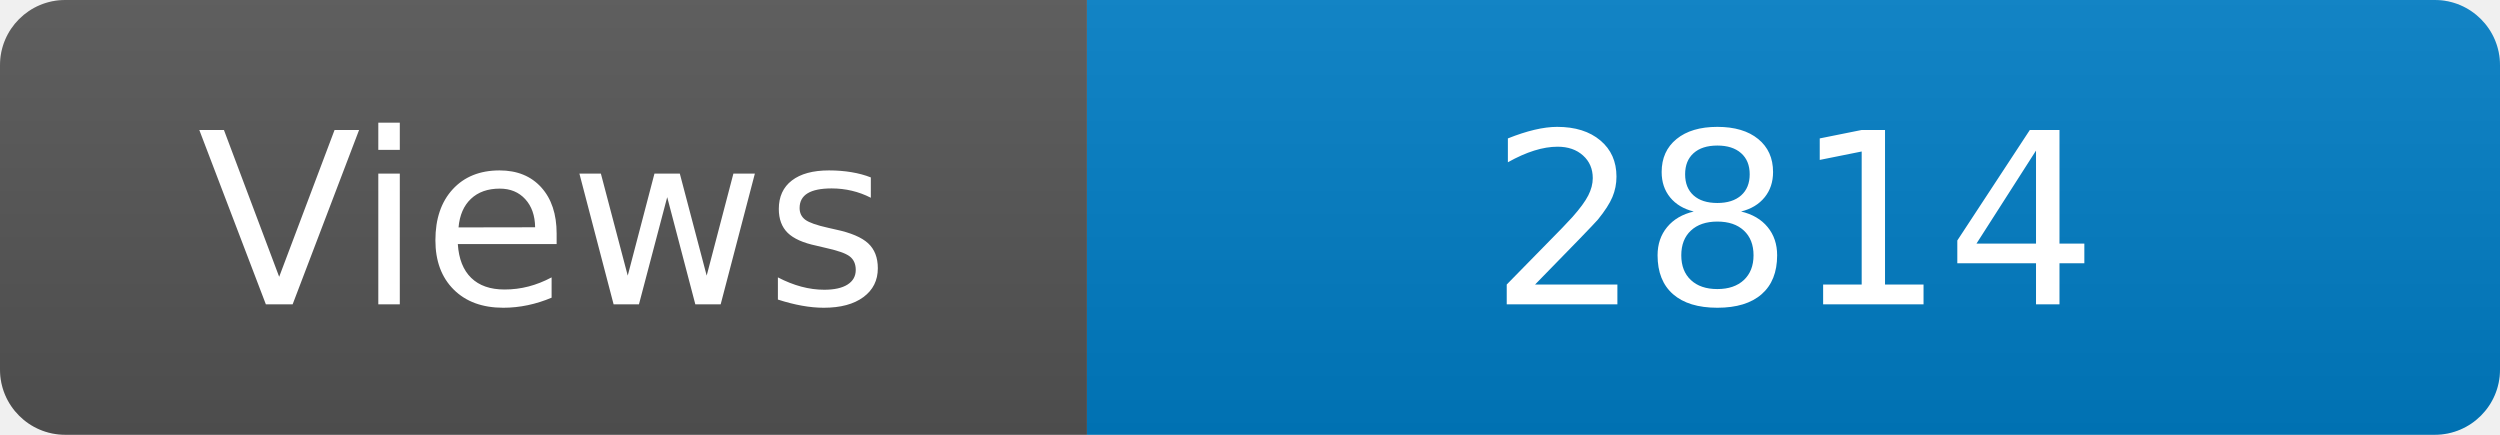
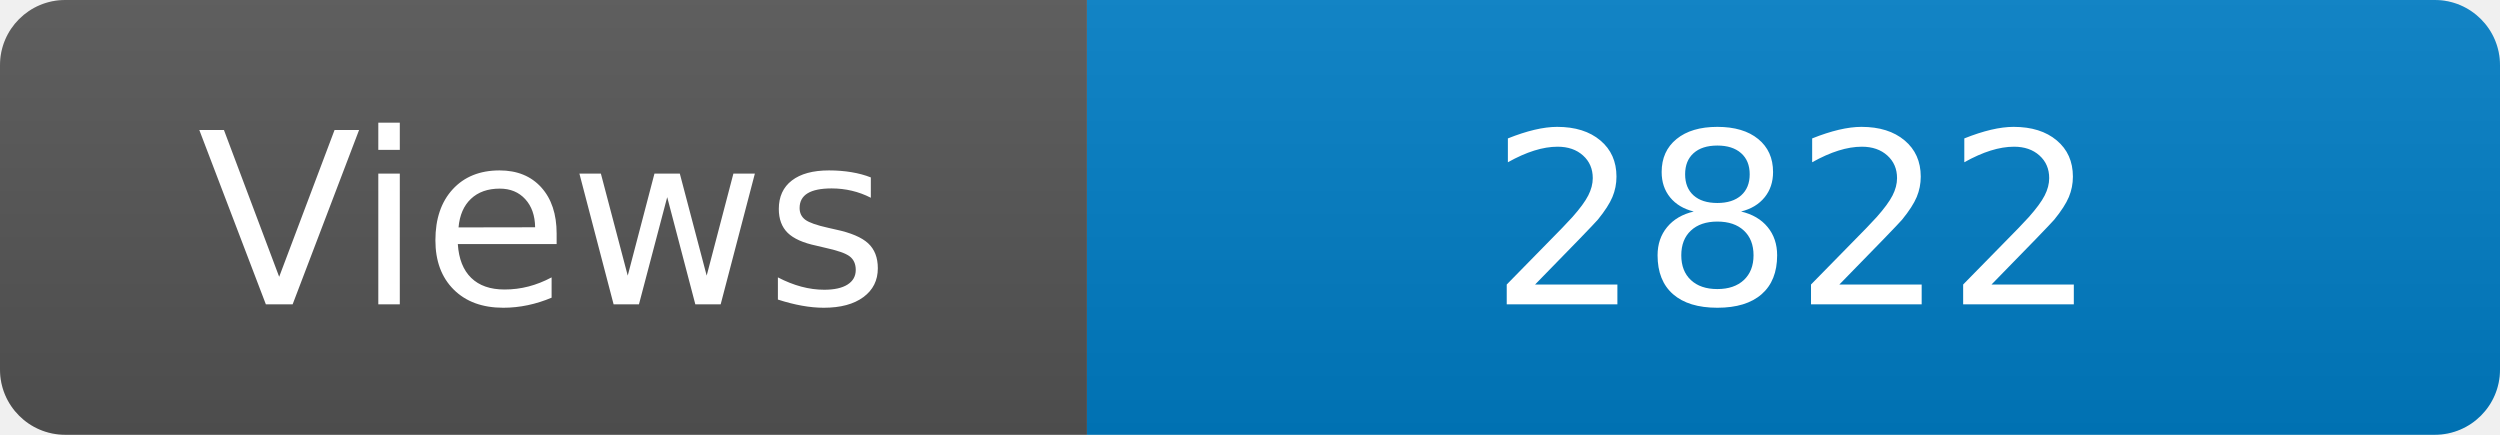
<svg xmlns="http://www.w3.org/2000/svg" width="115" height="20" role="img" aria-label="Maintained?: yes">
  <linearGradient id="s" x2="0" y2="100%">
    <stop offset="0" stop-color="#bbb" stop-opacity=".1" />
    <stop offset="1" stop-opacity=".1" />
  </linearGradient>
  <clipPath id="r">
    <rect width="115" height="20" rx="3" fill="#fff" />
  </clipPath>
  <g clip-path="url(#r)">
    <rect width="50" height="20" fill="#555" />
    <rect x="50" width="160" height="20" fill="#007ec6" />
    <rect width="115" height="20" fill="url(#s)" />
  </g>
  <g fill="#fff" text-anchor="middle" font-family="Verdana,Geneva,DejaVu Sans,sans-serif" font-size="110">
    <text x="250" y="140" transform="scale(.1)" fill="#fff">Views</text>
-     <text x="825" y="140" transform="scale(.1)" fill="#fff">2814</text>
+     <text x="825" y="140" transform="scale(.1)" fill="#fff">2822</text>
  </g>
</svg>
